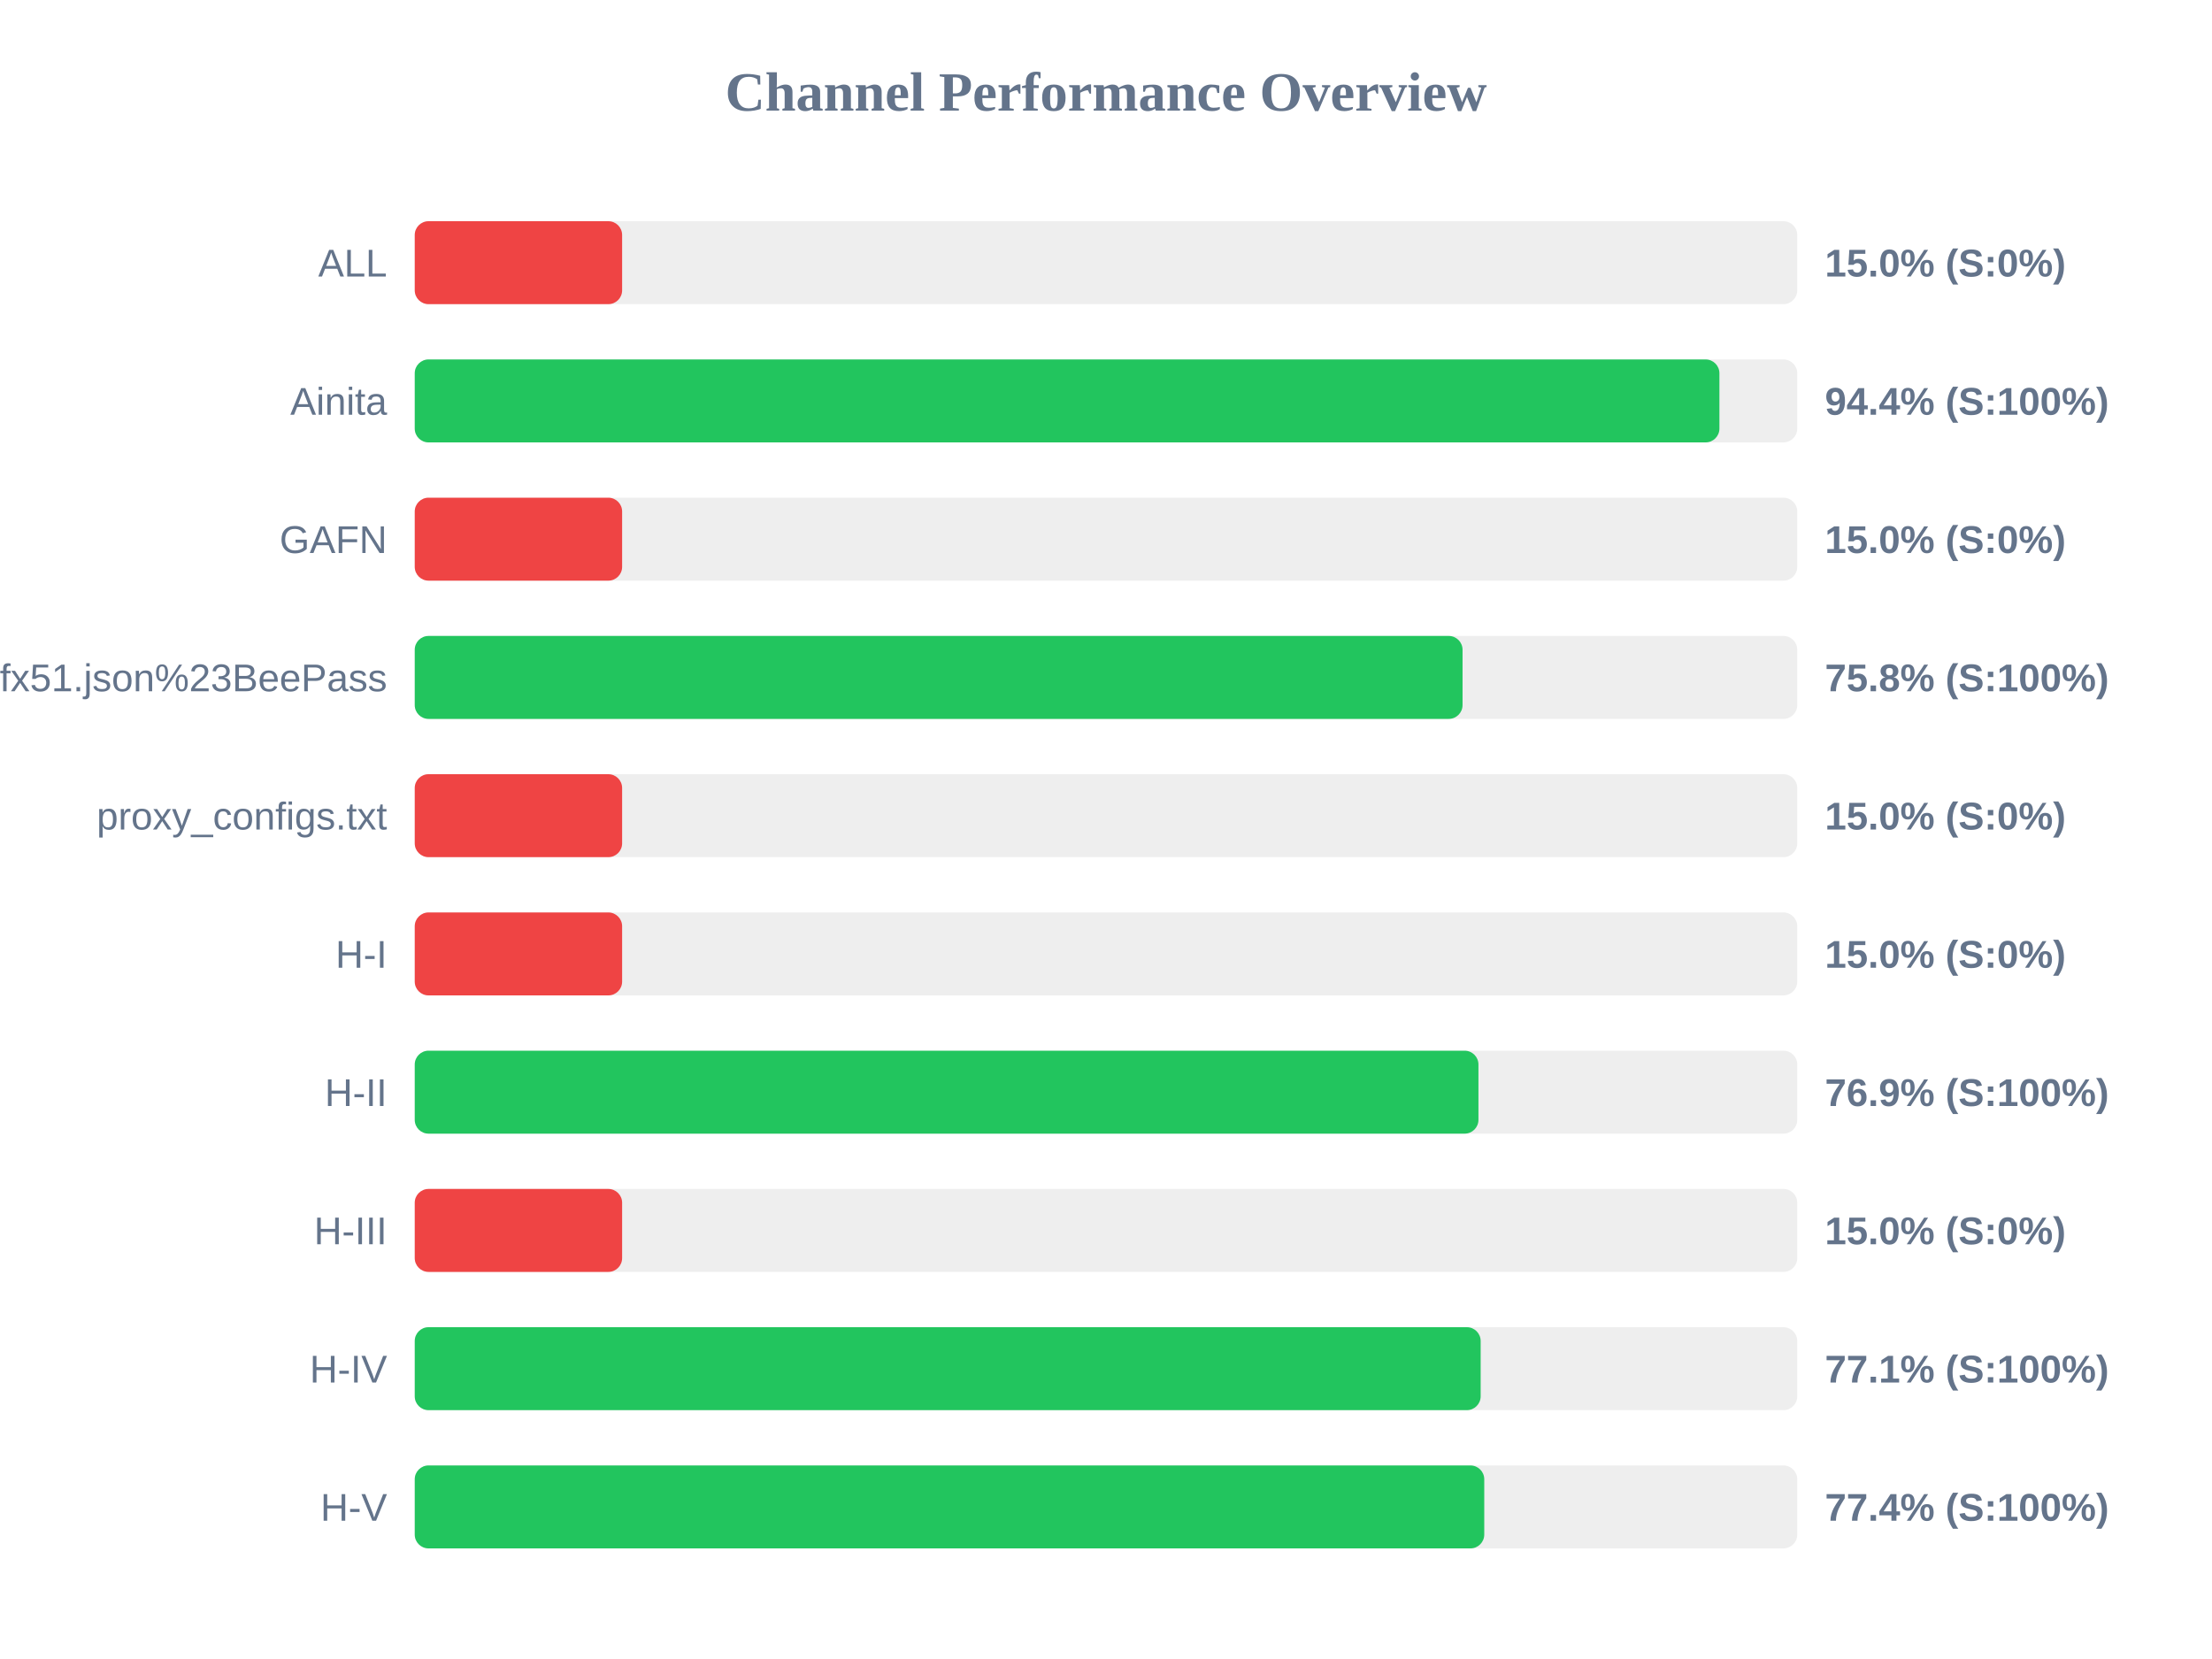
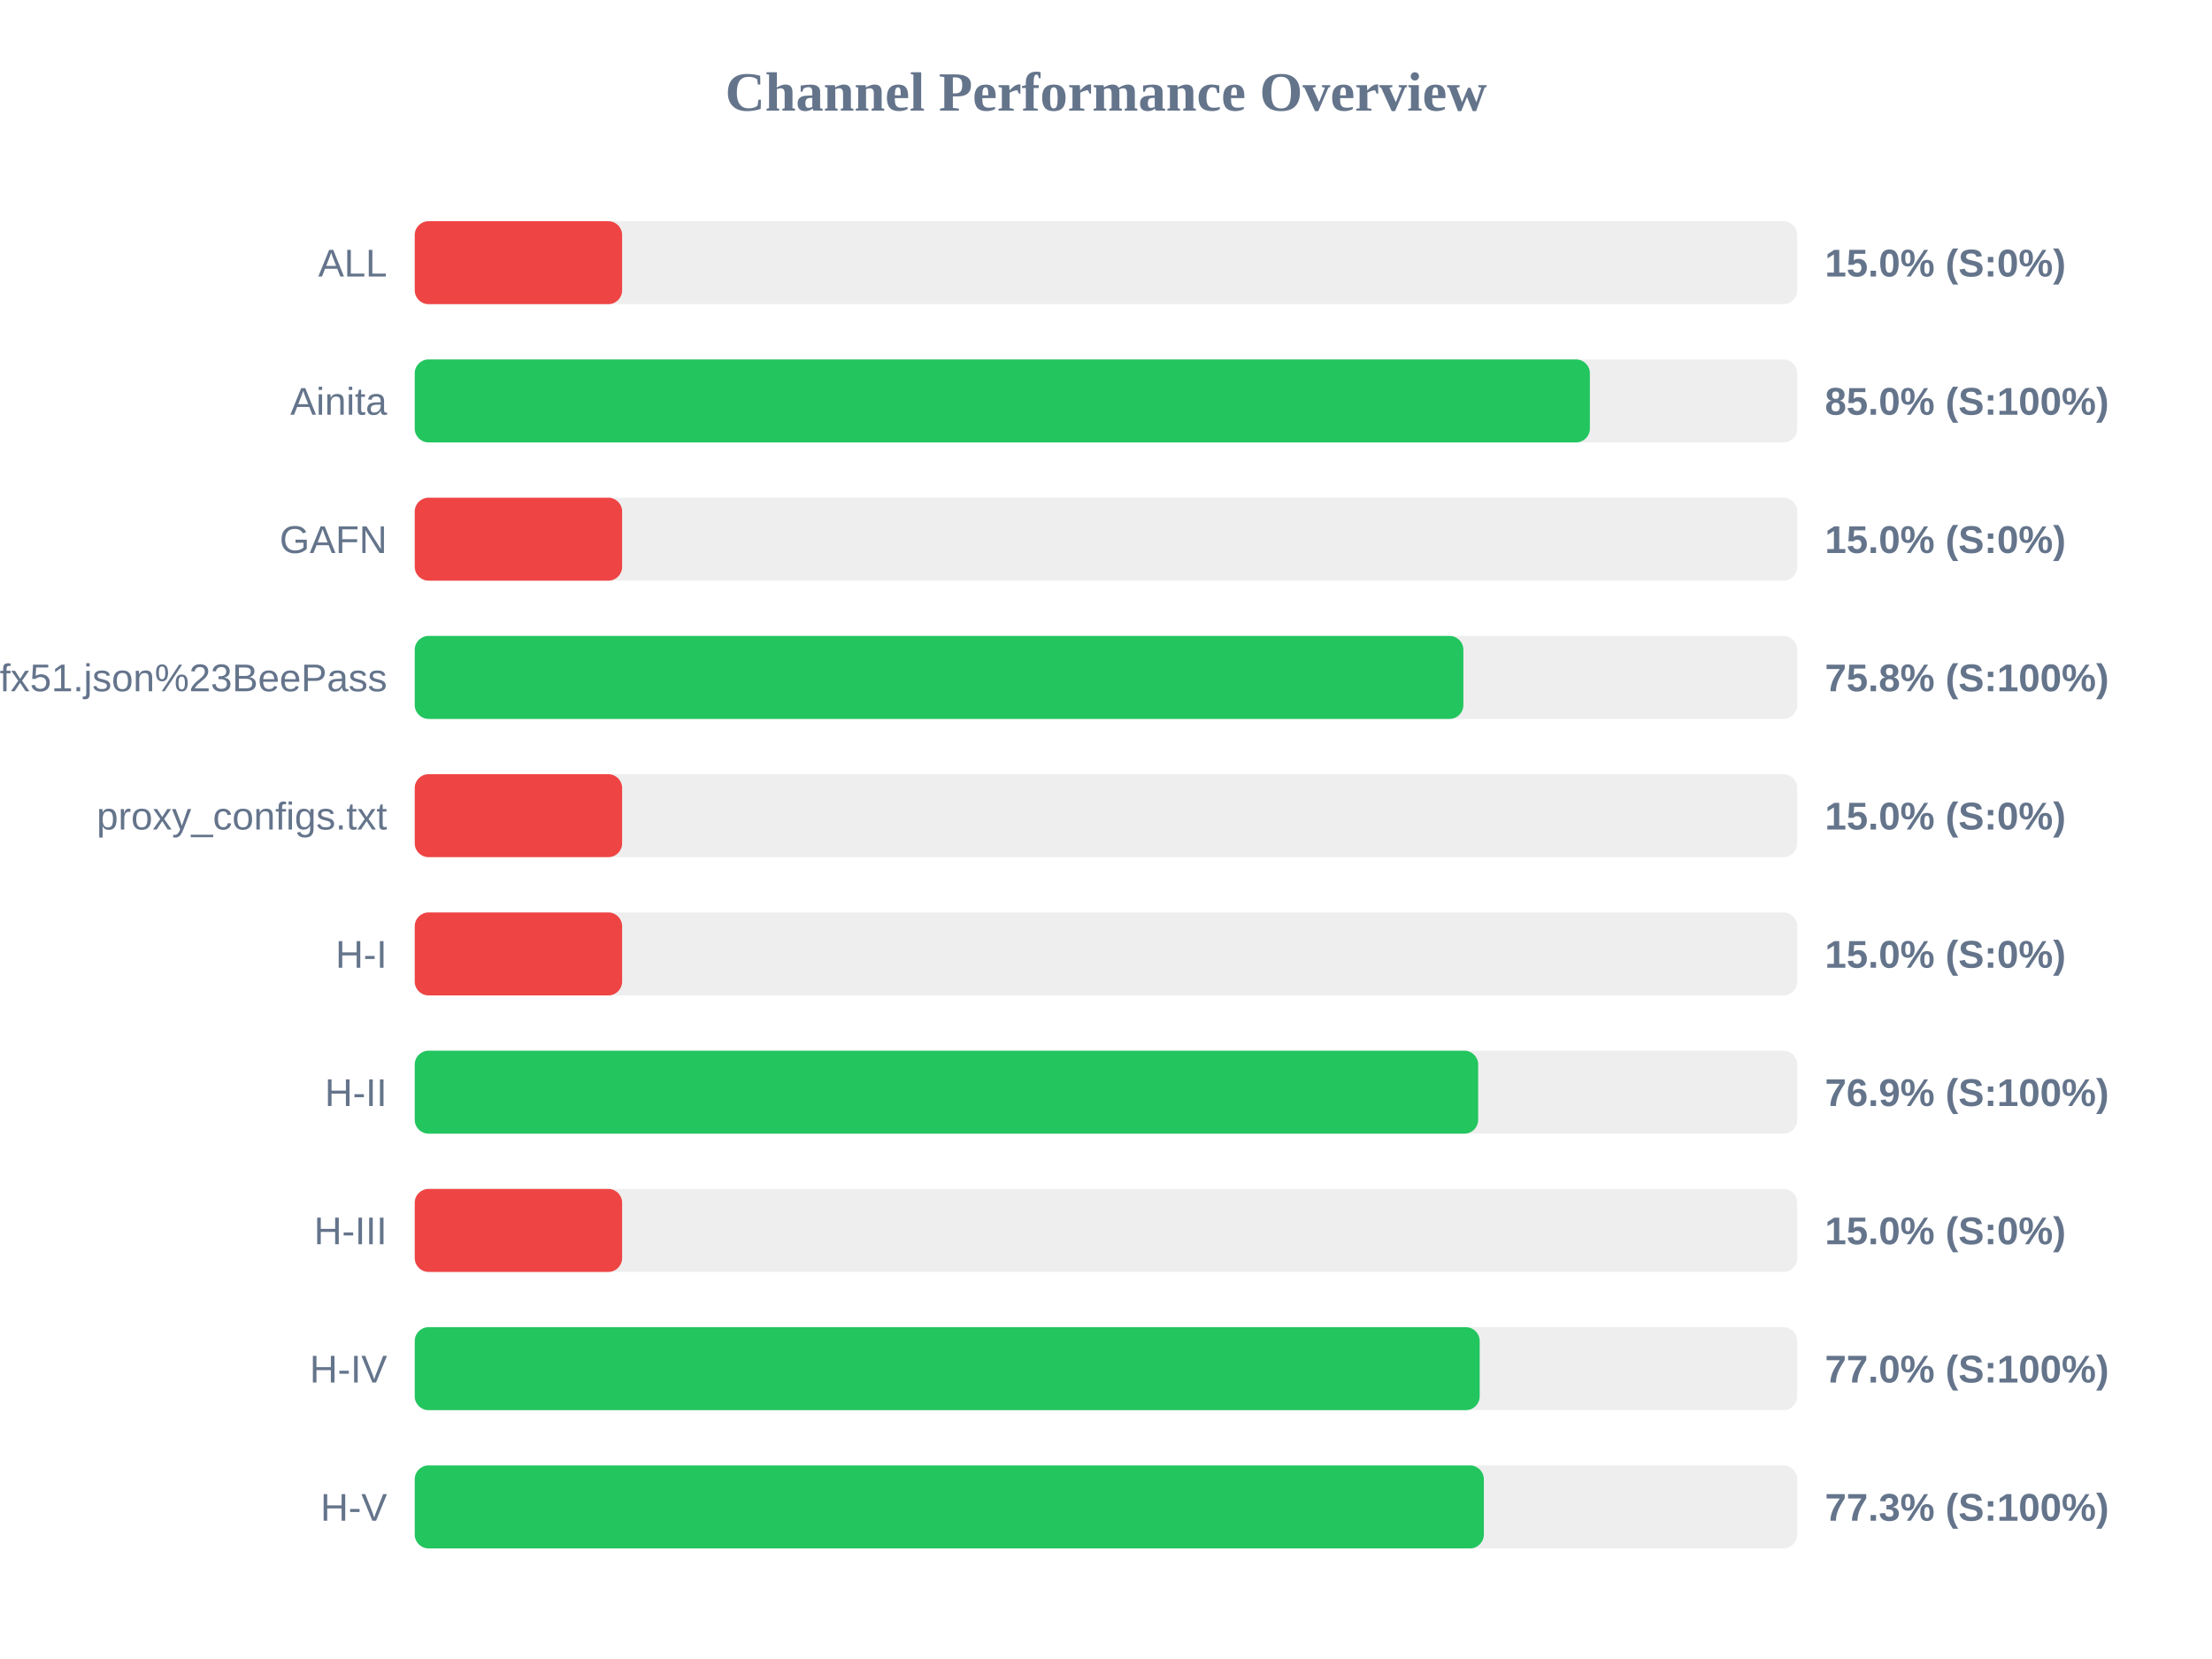
<svg xmlns="http://www.w3.org/2000/svg" width="800" height="600" version="1.1">
  <style>
        .row { font: 14px Arial; fill: #64748b; }
        .score { font: bold 14px Arial; fill: #64748b; }
    </style>
  <text x="400" y="40" text-anchor="middle" font-size="20px" font-weight="bold" fill="#64748b">Channel Performance Overview</text>
  <rect x="150" y="80" width="500" height="30" fill="#eee" rx="5" />
  <rect x="150" y="80" width="75.0" height="30" fill="#ef4444" rx="5" />
  <text x="140" y="100" text-anchor="end" class="row">ALL</text>
  <text x="660" y="100" text-anchor="start" class="score">15.0% (S:0%)</text>
  <rect x="150" y="130" width="500" height="30" fill="#eee" rx="5" />
-   <rect x="150" y="130" width="471.85" height="30" fill="#22c55e" rx="5" />
+   <rect x="150" y="130" width="425.0" height="30" fill="#22c55e" rx="5" />
  <text x="140" y="150" text-anchor="end" class="row">Ainita</text>
-   <text x="660" y="150" text-anchor="start" class="score">94.4% (S:100%)</text>
+   <text x="660" y="150" text-anchor="start" class="score">85.0% (S:100%)</text>
  <rect x="150" y="180" width="500" height="30" fill="#eee" rx="5" />
  <rect x="150" y="180" width="75.0" height="30" fill="#ef4444" rx="5" />
  <text x="140" y="200" text-anchor="end" class="row">GAFN</text>
  <text x="660" y="200" text-anchor="start" class="score">15.0% (S:0%)</text>
  <rect x="150" y="230" width="500" height="30" fill="#eee" rx="5" />
-   <rect x="150" y="230" width="378.95" height="30" fill="#22c55e" rx="5" />
+   <rect x="150" y="230" width="379.25" height="30" fill="#22c55e" rx="5" />
  <text x="140" y="250" text-anchor="end" class="row">sub?s=ssconf%3A%2F%2Fs3.amazonaws.com%2Fbeedynconprd%2Fzf38bv6oxi1nv3wfkpmxyfl8yj5fargza3foantoalu16vznl0ckxx7bgf1ufx51.json%23BeePass</text>
  <text x="660" y="250" text-anchor="start" class="score">75.8% (S:100%)</text>
  <rect x="150" y="280" width="500" height="30" fill="#eee" rx="5" />
  <rect x="150" y="280" width="75.0" height="30" fill="#ef4444" rx="5" />
  <text x="140" y="300" text-anchor="end" class="row">proxy_configs.txt</text>
  <text x="660" y="300" text-anchor="start" class="score">15.0% (S:0%)</text>
  <rect x="150" y="330" width="500" height="30" fill="#eee" rx="5" />
  <rect x="150" y="330" width="75.0" height="30" fill="#ef4444" rx="5" />
  <text x="140" y="350" text-anchor="end" class="row">H-I</text>
  <text x="660" y="350" text-anchor="start" class="score">15.0% (S:0%)</text>
  <rect x="150" y="380" width="500" height="30" fill="#eee" rx="5" />
-   <rect x="150" y="380" width="384.7" height="30" fill="#22c55e" rx="5" />
+   <rect x="150" y="380" width="384.6" height="30" fill="#22c55e" rx="5" />
  <text x="140" y="400" text-anchor="end" class="row">H-II</text>
  <text x="660" y="400" text-anchor="start" class="score">76.9% (S:100%)</text>
  <rect x="150" y="430" width="500" height="30" fill="#eee" rx="5" />
  <rect x="150" y="430" width="75.0" height="30" fill="#ef4444" rx="5" />
  <text x="140" y="450" text-anchor="end" class="row">H-III</text>
  <text x="660" y="450" text-anchor="start" class="score">15.0% (S:0%)</text>
  <rect x="150" y="480" width="500" height="30" fill="#eee" rx="5" />
-   <rect x="150" y="480" width="385.5" height="30" fill="#22c55e" rx="5" />
+   <rect x="150" y="480" width="385.15" height="30" fill="#22c55e" rx="5" />
  <text x="140" y="500" text-anchor="end" class="row">H-IV</text>
-   <text x="660" y="500" text-anchor="start" class="score">77.1% (S:100%)</text>
+   <text x="660" y="500" text-anchor="start" class="score">77.0% (S:100%)</text>
  <rect x="150" y="530" width="500" height="30" fill="#eee" rx="5" />
-   <rect x="150" y="530" width="386.8" height="30" fill="#22c55e" rx="5" />
+   <rect x="150" y="530" width="386.65" height="30" fill="#22c55e" rx="5" />
  <text x="140" y="550" text-anchor="end" class="row">H-V</text>
-   <text x="660" y="550" text-anchor="start" class="score">77.4% (S:100%)</text>
+   <text x="660" y="550" text-anchor="start" class="score">77.3% (S:100%)</text>
</svg>
